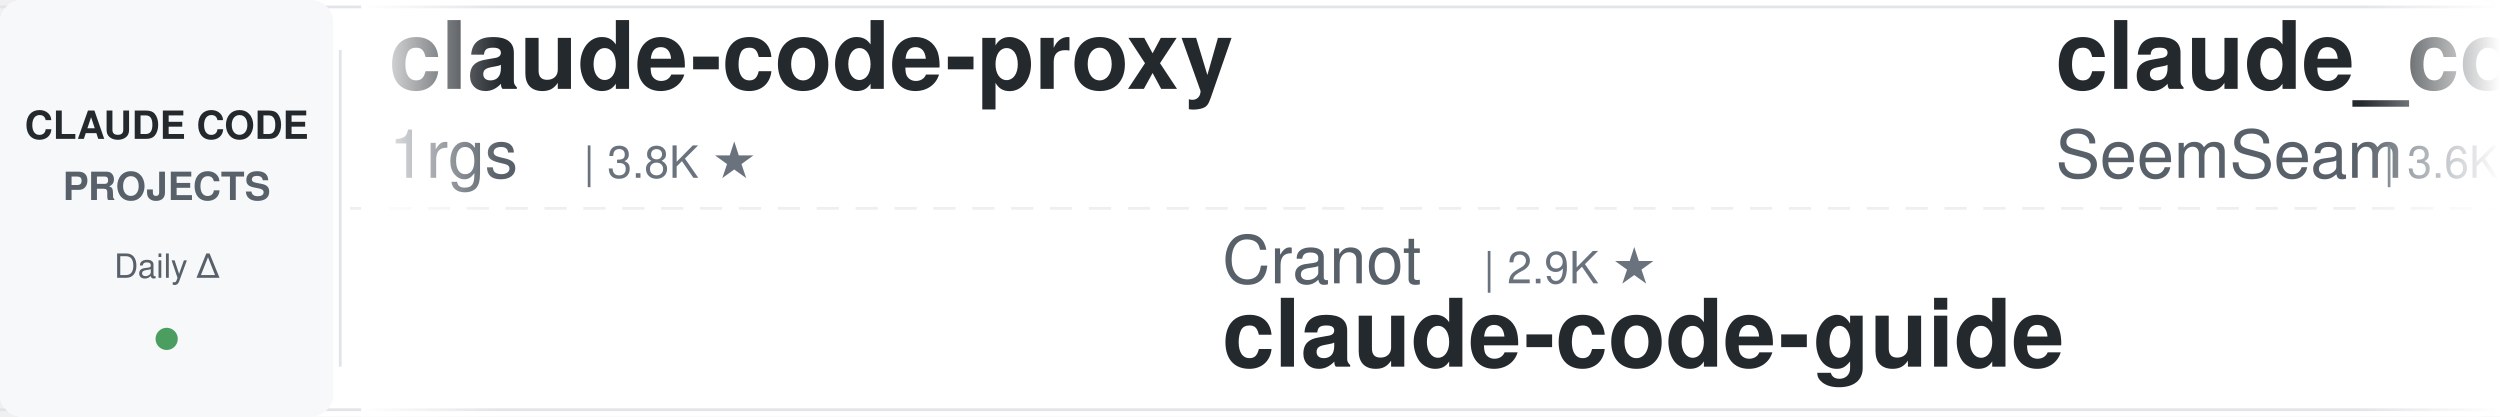
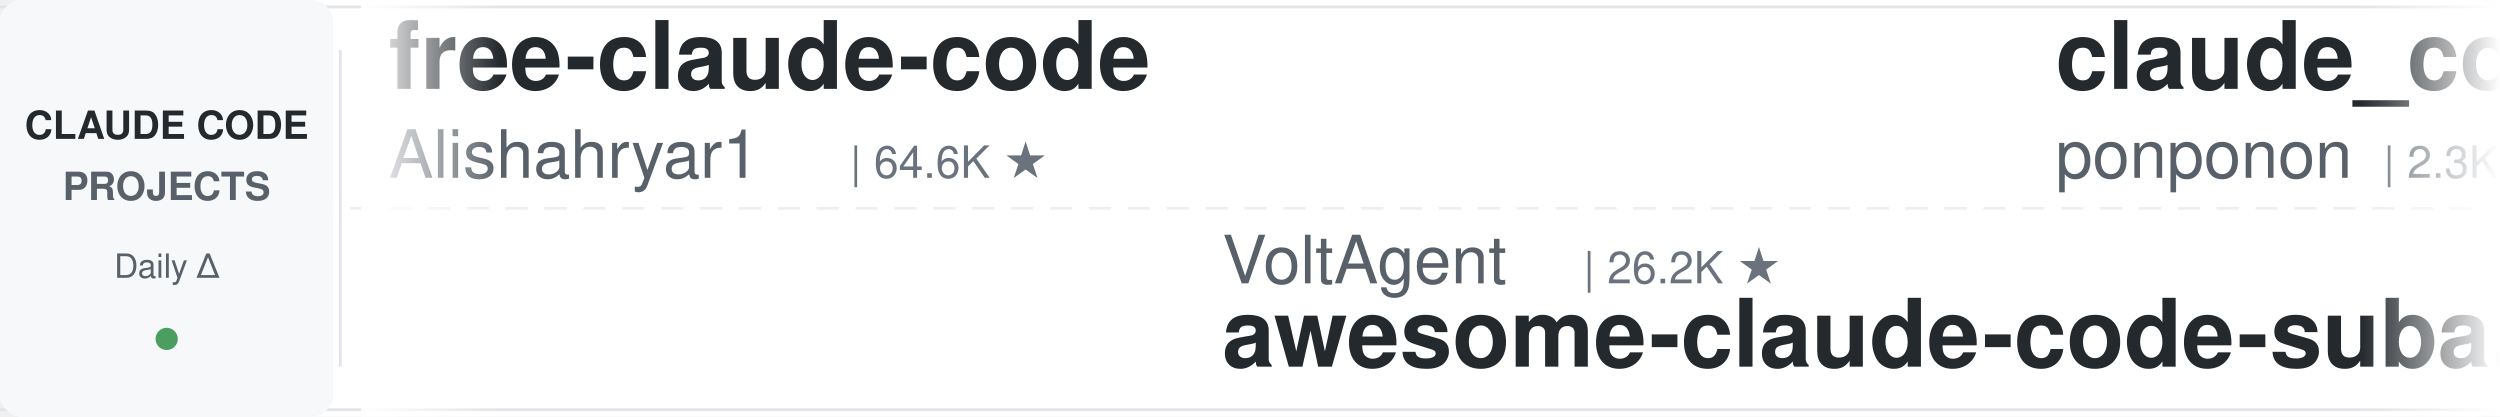
<svg xmlns="http://www.w3.org/2000/svg" width="900" height="150">
  <defs>
    <linearGradient id="leftFade" x1="0%" y1="0%" x2="100%" y2="0%">
      <stop offset="0%" style="stop-color:#ffffff;stop-opacity:1" />
      <stop offset="100%" style="stop-color:#ffffff;stop-opacity:0" />
    </linearGradient>
    <linearGradient id="rightFade" x1="0%" y1="0%" x2="100%" y2="0%">
      <stop offset="0%" style="stop-color:#ffffff;stop-opacity:0" />
      <stop offset="100%" style="stop-color:#ffffff;stop-opacity:1" />
    </linearGradient>
  </defs>
  <rect width="900" height="150" fill="#ffffff" rx="8" />
  <rect x="0" y="2" width="900" height="1" fill="#e1e4e8" />
  <rect x="0" y="147" width="900" height="1" fill="#e1e4e8" />
  <line x1="0" y1="75" x2="900" y2="75" stroke="#e1e4e8" stroke-width="1" stroke-dasharray="8 6" opacity="0.6" />
  <rect x="0" y="0" width="120" height="150" fill="#f6f8fa" rx="8" />
  <text x="60" y="50" font-family="-apple-system, BlinkMacSystemFont, 'Segoe UI', Helvetica, Arial, sans-serif" font-size="14" font-weight="600" fill="#24292e" text-anchor="middle">CLAUDE CODE</text>
  <text x="60" y="72" font-family="-apple-system, BlinkMacSystemFont, 'Segoe UI', Helvetica, Arial, sans-serif" font-size="14" font-weight="600" fill="#586069" text-anchor="middle">PROJECTS</text>
  <text x="60" y="100" font-family="-apple-system, BlinkMacSystemFont, 'Segoe UI', Helvetica, Arial, sans-serif" font-size="12" font-weight="500" fill="#586069" text-anchor="middle">Daily Δ</text>
  <circle cx="60" cy="122" r="4" fill="#22863a" opacity="0.8" />
  <rect x="122" y="18" width="1" height="114" fill="#e1e4e8" />
  <clipPath id="tickerClip">
    <rect x="130" y="0" width="770" height="150" />
  </clipPath>
  <g clip-path="url(#tickerClip)">
    <g id="tickerItems">
      <animateTransform attributeName="transform" attributeType="XML" type="translate" from="0 0" to="-3000 0" dur="54s" repeatCount="indefinite" />
      <g transform="translate(0, 0)">
-         <text x="140" y="32" font-family="-apple-system, BlinkMacSystemFont, 'Segoe UI', Helvetica, Arial, sans-serif" font-size="34" font-weight="600" fill="#24292e">claude-code-proxy</text>
-         <text x="140" y="64" font-family="-apple-system, BlinkMacSystemFont, 'Segoe UI', Helvetica, Arial, sans-serif" font-size="24" font-weight="400" fill="#586069">1rgs</text>
-         <text x="210" y="64" font-family="-apple-system, BlinkMacSystemFont, 'Segoe UI', Helvetica, Arial, sans-serif" font-size="16" font-weight="500" fill="#6a737d">| 3.8K ★</text>
+         <text x="140" y="32" font-family="-apple-system, BlinkMacSystemFont, 'Segoe UI', Helvetica, Arial, sans-serif" font-size="34" font-weight="600" fill="#24292e">free-claude-code</text>
+         <text x="140" y="64" font-family="-apple-system, BlinkMacSystemFont, 'Segoe UI', Helvetica, Arial, sans-serif" font-size="24" font-weight="400" fill="#586069">Alishahryar1</text>
+         <text x="306" y="64" font-family="-apple-system, BlinkMacSystemFont, 'Segoe UI', Helvetica, Arial, sans-serif" font-size="16" font-weight="500" fill="#6a737d">| 64.6K ★</text>
      </g>
      <g transform="translate(300, 0)">
-         <text x="140" y="102" font-family="-apple-system, BlinkMacSystemFont, 'Segoe UI', Helvetica, Arial, sans-serif" font-size="24" font-weight="400" fill="#586069">Cranot</text>
-         <text x="234" y="102" font-family="-apple-system, BlinkMacSystemFont, 'Segoe UI', Helvetica, Arial, sans-serif" font-size="16" font-weight="500" fill="#6a737d">| 2.9K ★</text>
-         <text x="140" y="132" font-family="-apple-system, BlinkMacSystemFont, 'Segoe UI', Helvetica, Arial, sans-serif" font-size="34" font-weight="600" fill="#24292e">claude-code-guide</text>
+         <text x="140" y="102" font-family="-apple-system, BlinkMacSystemFont, 'Segoe UI', Helvetica, Arial, sans-serif" font-size="24" font-weight="400" fill="#586069">VoltAgent</text>
+         <text x="270" y="102" font-family="-apple-system, BlinkMacSystemFont, 'Segoe UI', Helvetica, Arial, sans-serif" font-size="16" font-weight="500" fill="#6a737d">| 26.2K ★</text>
+         <text x="140" y="132" font-family="-apple-system, BlinkMacSystemFont, 'Segoe UI', Helvetica, Arial, sans-serif" font-size="34" font-weight="600" fill="#24292e">awesome-claude-code-suba...</text>
      </g>
      <g transform="translate(600, 0)">
-         <text x="140" y="32" font-family="-apple-system, BlinkMacSystemFont, 'Segoe UI', Helvetica, Arial, sans-serif" font-size="34" font-weight="600" fill="#24292e">claude_codex_bridge</text>
-         <text x="140" y="64" font-family="-apple-system, BlinkMacSystemFont, 'Segoe UI', Helvetica, Arial, sans-serif" font-size="24" font-weight="400" fill="#586069">SeemSeam</text>
-         <text x="258" y="64" font-family="-apple-system, BlinkMacSystemFont, 'Segoe UI', Helvetica, Arial, sans-serif" font-size="16" font-weight="500" fill="#6a737d">| 3.6K ★</text>
+         <text x="140" y="32" font-family="-apple-system, BlinkMacSystemFont, 'Segoe UI', Helvetica, Arial, sans-serif" font-size="34" font-weight="600" fill="#24292e">claude_code_src</text>
+         <text x="140" y="64" font-family="-apple-system, BlinkMacSystemFont, 'Segoe UI', Helvetica, Arial, sans-serif" font-size="24" font-weight="400" fill="#586069">ponponon</text>
+         <text x="258" y="64" font-family="-apple-system, BlinkMacSystemFont, 'Segoe UI', Helvetica, Arial, sans-serif" font-size="16" font-weight="500" fill="#6a737d">| 2.3K ★</text>
      </g>
      <g transform="translate(900, 0)">
-         <text x="140" y="102" font-family="-apple-system, BlinkMacSystemFont, 'Segoe UI', Helvetica, Arial, sans-serif" font-size="24" font-weight="400" fill="#586069">kodu-ai</text>
-         <text x="246" y="102" font-family="-apple-system, BlinkMacSystemFont, 'Segoe UI', Helvetica, Arial, sans-serif" font-size="16" font-weight="500" fill="#6a737d">| 5.2K ★</text>
-         <text x="140" y="132" font-family="-apple-system, BlinkMacSystemFont, 'Segoe UI', Helvetica, Arial, sans-serif" font-size="34" font-weight="600" fill="#24292e">claude-coder</text>
+         <text x="140" y="102" font-family="-apple-system, BlinkMacSystemFont, 'Segoe UI', Helvetica, Arial, sans-serif" font-size="24" font-weight="400" fill="#586069">pedrohcgs</text>
+         <text x="270" y="102" font-family="-apple-system, BlinkMacSystemFont, 'Segoe UI', Helvetica, Arial, sans-serif" font-size="16" font-weight="500" fill="#6a737d">| 1.7K ★</text>
+         <text x="140" y="132" font-family="-apple-system, BlinkMacSystemFont, 'Segoe UI', Helvetica, Arial, sans-serif" font-size="34" font-weight="600" fill="#24292e">claude-code-my-workflow</text>
      </g>
      <g transform="translate(1200, 0)">
-         <text x="140" y="32" font-family="-apple-system, BlinkMacSystemFont, 'Segoe UI', Helvetica, Arial, sans-serif" font-size="34" font-weight="600" fill="#24292e">Claude-Code-Game-Studios</text>
-         <text x="140" y="64" font-family="-apple-system, BlinkMacSystemFont, 'Segoe UI', Helvetica, Arial, sans-serif" font-size="24" font-weight="400" fill="#586069">Donchitos</text>
-         <text x="270" y="64" font-family="-apple-system, BlinkMacSystemFont, 'Segoe UI', Helvetica, Arial, sans-serif" font-size="16" font-weight="500" fill="#6a737d">| 28.4K ★</text>
+         <text x="140" y="32" font-family="-apple-system, BlinkMacSystemFont, 'Segoe UI', Helvetica, Arial, sans-serif" font-size="34" font-weight="600" fill="#24292e">claude-code-video-toolki...</text>
+         <text x="140" y="64" font-family="-apple-system, BlinkMacSystemFont, 'Segoe UI', Helvetica, Arial, sans-serif" font-size="24" font-weight="400" fill="#586069">digitalsamba</text>
+         <text x="306" y="64" font-family="-apple-system, BlinkMacSystemFont, 'Segoe UI', Helvetica, Arial, sans-serif" font-size="16" font-weight="500" fill="#6a737d">| 2.4K ★</text>
      </g>
      <g transform="translate(1500, 0)">
-         <text x="140" y="102" font-family="-apple-system, BlinkMacSystemFont, 'Segoe UI', Helvetica, Arial, sans-serif" font-size="24" font-weight="400" fill="#586069">affaan-m</text>
-         <text x="258" y="102" font-family="-apple-system, BlinkMacSystemFont, 'Segoe UI', Helvetica, Arial, sans-serif" font-size="16" font-weight="500" fill="#6a737d">| 291.6K ★</text>
-         <text x="140" y="132" font-family="-apple-system, BlinkMacSystemFont, 'Segoe UI', Helvetica, Arial, sans-serif" font-size="34" font-weight="600" fill="#24292e">ECC</text>
+         <text x="140" y="102" font-family="-apple-system, BlinkMacSystemFont, 'Segoe UI', Helvetica, Arial, sans-serif" font-size="24" font-weight="400" fill="#586069">Pimzino</text>
+         <text x="246" y="102" font-family="-apple-system, BlinkMacSystemFont, 'Segoe UI', Helvetica, Arial, sans-serif" font-size="16" font-weight="500" fill="#6a737d">| 3.9K ★</text>
+         <text x="140" y="132" font-family="-apple-system, BlinkMacSystemFont, 'Segoe UI', Helvetica, Arial, sans-serif" font-size="34" font-weight="600" fill="#24292e">claude-code-spec-workflo...</text>
      </g>
      <g transform="translate(1800, 0)">
-         <text x="140" y="32" font-family="-apple-system, BlinkMacSystemFont, 'Segoe UI', Helvetica, Arial, sans-serif" font-size="34" font-weight="600" fill="#24292e">claude-code-workflows</text>
-         <text x="140" y="64" font-family="-apple-system, BlinkMacSystemFont, 'Segoe UI', Helvetica, Arial, sans-serif" font-size="24" font-weight="400" fill="#586069">OneRedOak</text>
-         <text x="270" y="64" font-family="-apple-system, BlinkMacSystemFont, 'Segoe UI', Helvetica, Arial, sans-serif" font-size="16" font-weight="500" fill="#6a737d">| 3.9K ★</text>
+         <text x="140" y="32" font-family="-apple-system, BlinkMacSystemFont, 'Segoe UI', Helvetica, Arial, sans-serif" font-size="34" font-weight="600" fill="#24292e">learn-claude-code</text>
+         <text x="140" y="64" font-family="-apple-system, BlinkMacSystemFont, 'Segoe UI', Helvetica, Arial, sans-serif" font-size="24" font-weight="400" fill="#586069">shareAI-lab</text>
+         <text x="294" y="64" font-family="-apple-system, BlinkMacSystemFont, 'Segoe UI', Helvetica, Arial, sans-serif" font-size="16" font-weight="500" fill="#6a737d">| 79.4K ★</text>
      </g>
      <g transform="translate(2100, 0)">
-         <text x="140" y="102" font-family="-apple-system, BlinkMacSystemFont, 'Segoe UI', Helvetica, Arial, sans-serif" font-size="24" font-weight="400" fill="#586069">davila7</text>
-         <text x="246" y="102" font-family="-apple-system, BlinkMacSystemFont, 'Segoe UI', Helvetica, Arial, sans-serif" font-size="16" font-weight="500" fill="#6a737d">| 33.0K ★</text>
-         <text x="140" y="132" font-family="-apple-system, BlinkMacSystemFont, 'Segoe UI', Helvetica, Arial, sans-serif" font-size="34" font-weight="600" fill="#24292e">claude-code-templates</text>
+         <text x="140" y="102" font-family="-apple-system, BlinkMacSystemFont, 'Segoe UI', Helvetica, Arial, sans-serif" font-size="24" font-weight="400" fill="#586069">huangserva</text>
+         <text x="282" y="102" font-family="-apple-system, BlinkMacSystemFont, 'Segoe UI', Helvetica, Arial, sans-serif" font-size="16" font-weight="500" fill="#6a737d">| 630 ★</text>
+         <text x="140" y="132" font-family="-apple-system, BlinkMacSystemFont, 'Segoe UI', Helvetica, Arial, sans-serif" font-size="34" font-weight="600" fill="#24292e">claude-code-cli</text>
      </g>
      <g transform="translate(2400, 0)">
-         <text x="140" y="32" font-family="-apple-system, BlinkMacSystemFont, 'Segoe UI', Helvetica, Arial, sans-serif" font-size="34" font-weight="600" fill="#24292e">claude-code-source-build</text>
-         <text x="140" y="64" font-family="-apple-system, BlinkMacSystemFont, 'Segoe UI', Helvetica, Arial, sans-serif" font-size="24" font-weight="400" fill="#586069">andrew-kramer-inno</text>
-         <text x="378" y="64" font-family="-apple-system, BlinkMacSystemFont, 'Segoe UI', Helvetica, Arial, sans-serif" font-size="16" font-weight="500" fill="#6a737d">| 594 ★</text>
+         <text x="140" y="32" font-family="-apple-system, BlinkMacSystemFont, 'Segoe UI', Helvetica, Arial, sans-serif" font-size="34" font-weight="600" fill="#24292e">system_prompts_leaks</text>
+         <text x="140" y="64" font-family="-apple-system, BlinkMacSystemFont, 'Segoe UI', Helvetica, Arial, sans-serif" font-size="24" font-weight="400" fill="#586069">asgeirtj</text>
+         <text x="258" y="64" font-family="-apple-system, BlinkMacSystemFont, 'Segoe UI', Helvetica, Arial, sans-serif" font-size="16" font-weight="500" fill="#6a737d">| 70.4K ★</text>
      </g>
      <g transform="translate(2700, 0)">
        <text x="140" y="102" font-family="-apple-system, BlinkMacSystemFont, 'Segoe UI', Helvetica, Arial, sans-serif" font-size="24" font-weight="400" fill="#586069">overwirehq</text>
        <text x="282" y="102" font-family="-apple-system, BlinkMacSystemFont, 'Segoe UI', Helvetica, Arial, sans-serif" font-size="16" font-weight="500" fill="#6a737d">| 2.8K ★</text>
        <text x="140" y="132" font-family="-apple-system, BlinkMacSystemFont, 'Segoe UI', Helvetica, Arial, sans-serif" font-size="34" font-weight="600" fill="#24292e">claude-code-telegram</text>
      </g>
      <g transform="translate(3000, 0)">
-         <text x="140" y="32" font-family="-apple-system, BlinkMacSystemFont, 'Segoe UI', Helvetica, Arial, sans-serif" font-size="34" font-weight="600" fill="#24292e">claude-code-proxy</text>
-         <text x="140" y="64" font-family="-apple-system, BlinkMacSystemFont, 'Segoe UI', Helvetica, Arial, sans-serif" font-size="24" font-weight="400" fill="#586069">1rgs</text>
-         <text x="210" y="64" font-family="-apple-system, BlinkMacSystemFont, 'Segoe UI', Helvetica, Arial, sans-serif" font-size="16" font-weight="500" fill="#6a737d">| 3.8K ★</text>
+         <text x="140" y="32" font-family="-apple-system, BlinkMacSystemFont, 'Segoe UI', Helvetica, Arial, sans-serif" font-size="34" font-weight="600" fill="#24292e">free-claude-code</text>
+         <text x="140" y="64" font-family="-apple-system, BlinkMacSystemFont, 'Segoe UI', Helvetica, Arial, sans-serif" font-size="24" font-weight="400" fill="#586069">Alishahryar1</text>
+         <text x="306" y="64" font-family="-apple-system, BlinkMacSystemFont, 'Segoe UI', Helvetica, Arial, sans-serif" font-size="16" font-weight="500" fill="#6a737d">| 64.6K ★</text>
      </g>
      <g transform="translate(3300, 0)">
-         <text x="140" y="102" font-family="-apple-system, BlinkMacSystemFont, 'Segoe UI', Helvetica, Arial, sans-serif" font-size="24" font-weight="400" fill="#586069">Cranot</text>
-         <text x="234" y="102" font-family="-apple-system, BlinkMacSystemFont, 'Segoe UI', Helvetica, Arial, sans-serif" font-size="16" font-weight="500" fill="#6a737d">| 2.9K ★</text>
-         <text x="140" y="132" font-family="-apple-system, BlinkMacSystemFont, 'Segoe UI', Helvetica, Arial, sans-serif" font-size="34" font-weight="600" fill="#24292e">claude-code-guide</text>
+         <text x="140" y="102" font-family="-apple-system, BlinkMacSystemFont, 'Segoe UI', Helvetica, Arial, sans-serif" font-size="24" font-weight="400" fill="#586069">VoltAgent</text>
+         <text x="270" y="102" font-family="-apple-system, BlinkMacSystemFont, 'Segoe UI', Helvetica, Arial, sans-serif" font-size="16" font-weight="500" fill="#6a737d">| 26.2K ★</text>
+         <text x="140" y="132" font-family="-apple-system, BlinkMacSystemFont, 'Segoe UI', Helvetica, Arial, sans-serif" font-size="34" font-weight="600" fill="#24292e">awesome-claude-code-suba...</text>
      </g>
      <g transform="translate(3600, 0)">
-         <text x="140" y="32" font-family="-apple-system, BlinkMacSystemFont, 'Segoe UI', Helvetica, Arial, sans-serif" font-size="34" font-weight="600" fill="#24292e">claude_codex_bridge</text>
-         <text x="140" y="64" font-family="-apple-system, BlinkMacSystemFont, 'Segoe UI', Helvetica, Arial, sans-serif" font-size="24" font-weight="400" fill="#586069">SeemSeam</text>
-         <text x="258" y="64" font-family="-apple-system, BlinkMacSystemFont, 'Segoe UI', Helvetica, Arial, sans-serif" font-size="16" font-weight="500" fill="#6a737d">| 3.6K ★</text>
+         <text x="140" y="32" font-family="-apple-system, BlinkMacSystemFont, 'Segoe UI', Helvetica, Arial, sans-serif" font-size="34" font-weight="600" fill="#24292e">claude_code_src</text>
+         <text x="140" y="64" font-family="-apple-system, BlinkMacSystemFont, 'Segoe UI', Helvetica, Arial, sans-serif" font-size="24" font-weight="400" fill="#586069">ponponon</text>
+         <text x="258" y="64" font-family="-apple-system, BlinkMacSystemFont, 'Segoe UI', Helvetica, Arial, sans-serif" font-size="16" font-weight="500" fill="#6a737d">| 2.3K ★</text>
      </g>
      <g transform="translate(3900, 0)">
-         <text x="140" y="102" font-family="-apple-system, BlinkMacSystemFont, 'Segoe UI', Helvetica, Arial, sans-serif" font-size="24" font-weight="400" fill="#586069">kodu-ai</text>
-         <text x="246" y="102" font-family="-apple-system, BlinkMacSystemFont, 'Segoe UI', Helvetica, Arial, sans-serif" font-size="16" font-weight="500" fill="#6a737d">| 5.2K ★</text>
-         <text x="140" y="132" font-family="-apple-system, BlinkMacSystemFont, 'Segoe UI', Helvetica, Arial, sans-serif" font-size="34" font-weight="600" fill="#24292e">claude-coder</text>
+         <text x="140" y="102" font-family="-apple-system, BlinkMacSystemFont, 'Segoe UI', Helvetica, Arial, sans-serif" font-size="24" font-weight="400" fill="#586069">pedrohcgs</text>
+         <text x="270" y="102" font-family="-apple-system, BlinkMacSystemFont, 'Segoe UI', Helvetica, Arial, sans-serif" font-size="16" font-weight="500" fill="#6a737d">| 1.7K ★</text>
+         <text x="140" y="132" font-family="-apple-system, BlinkMacSystemFont, 'Segoe UI', Helvetica, Arial, sans-serif" font-size="34" font-weight="600" fill="#24292e">claude-code-my-workflow</text>
      </g>
    </g>
  </g>
  <rect x="130" y="0" width="50" height="150" fill="url(#leftFade)" />
  <rect x="850" y="0" width="50" height="150" fill="url(#rightFade)" />
</svg>
